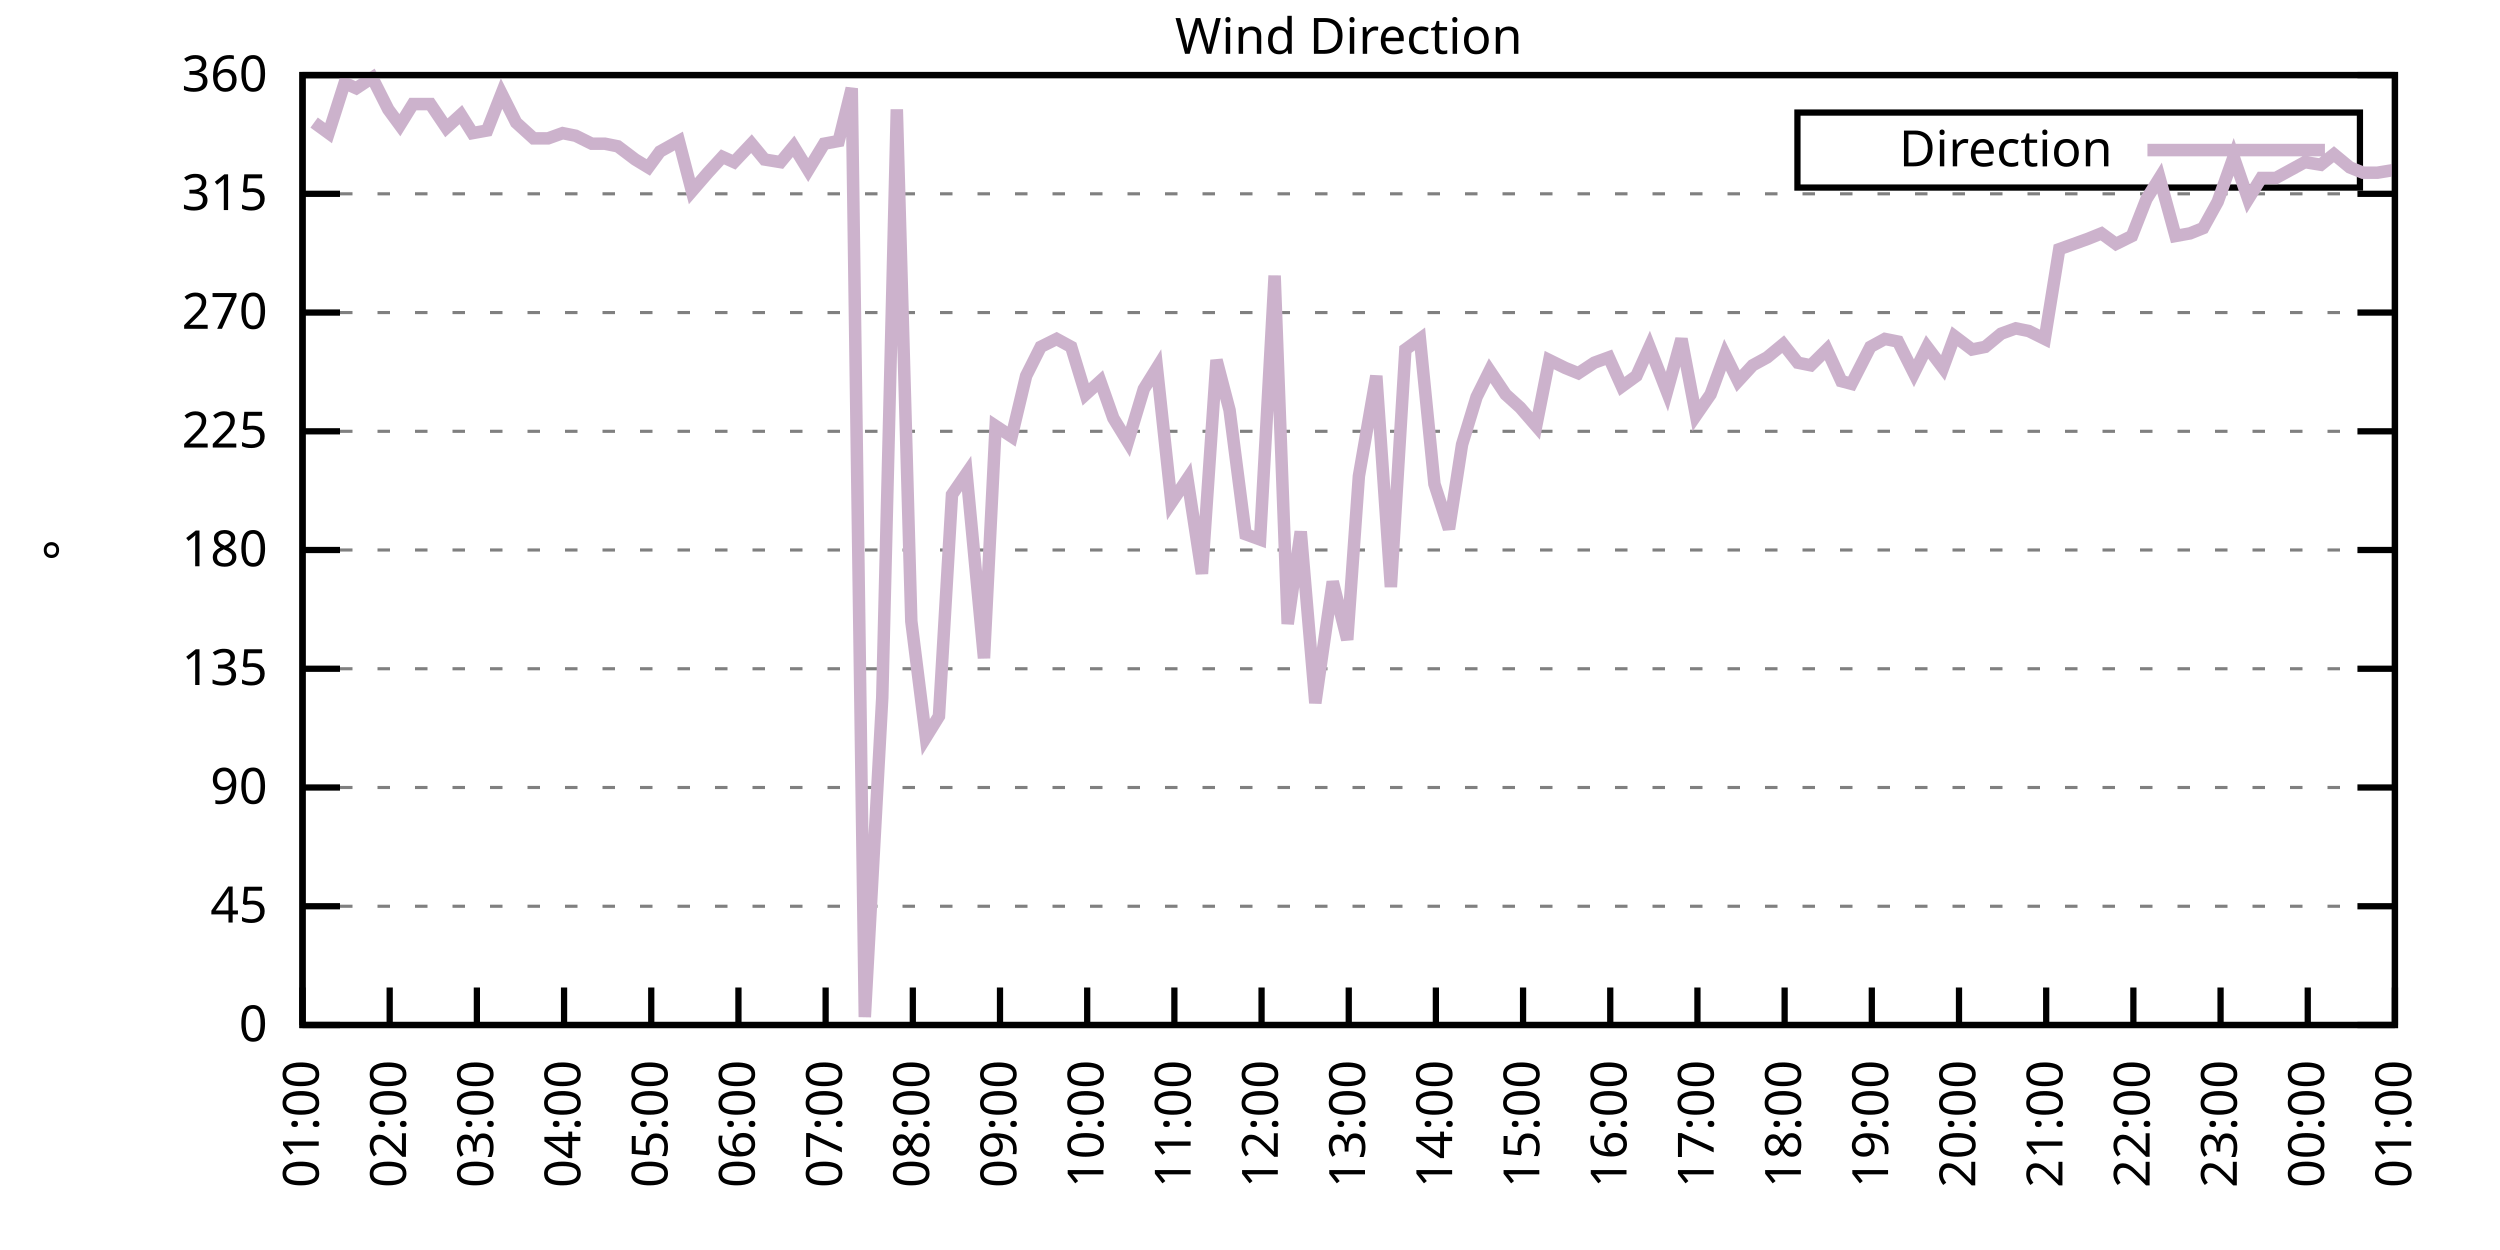
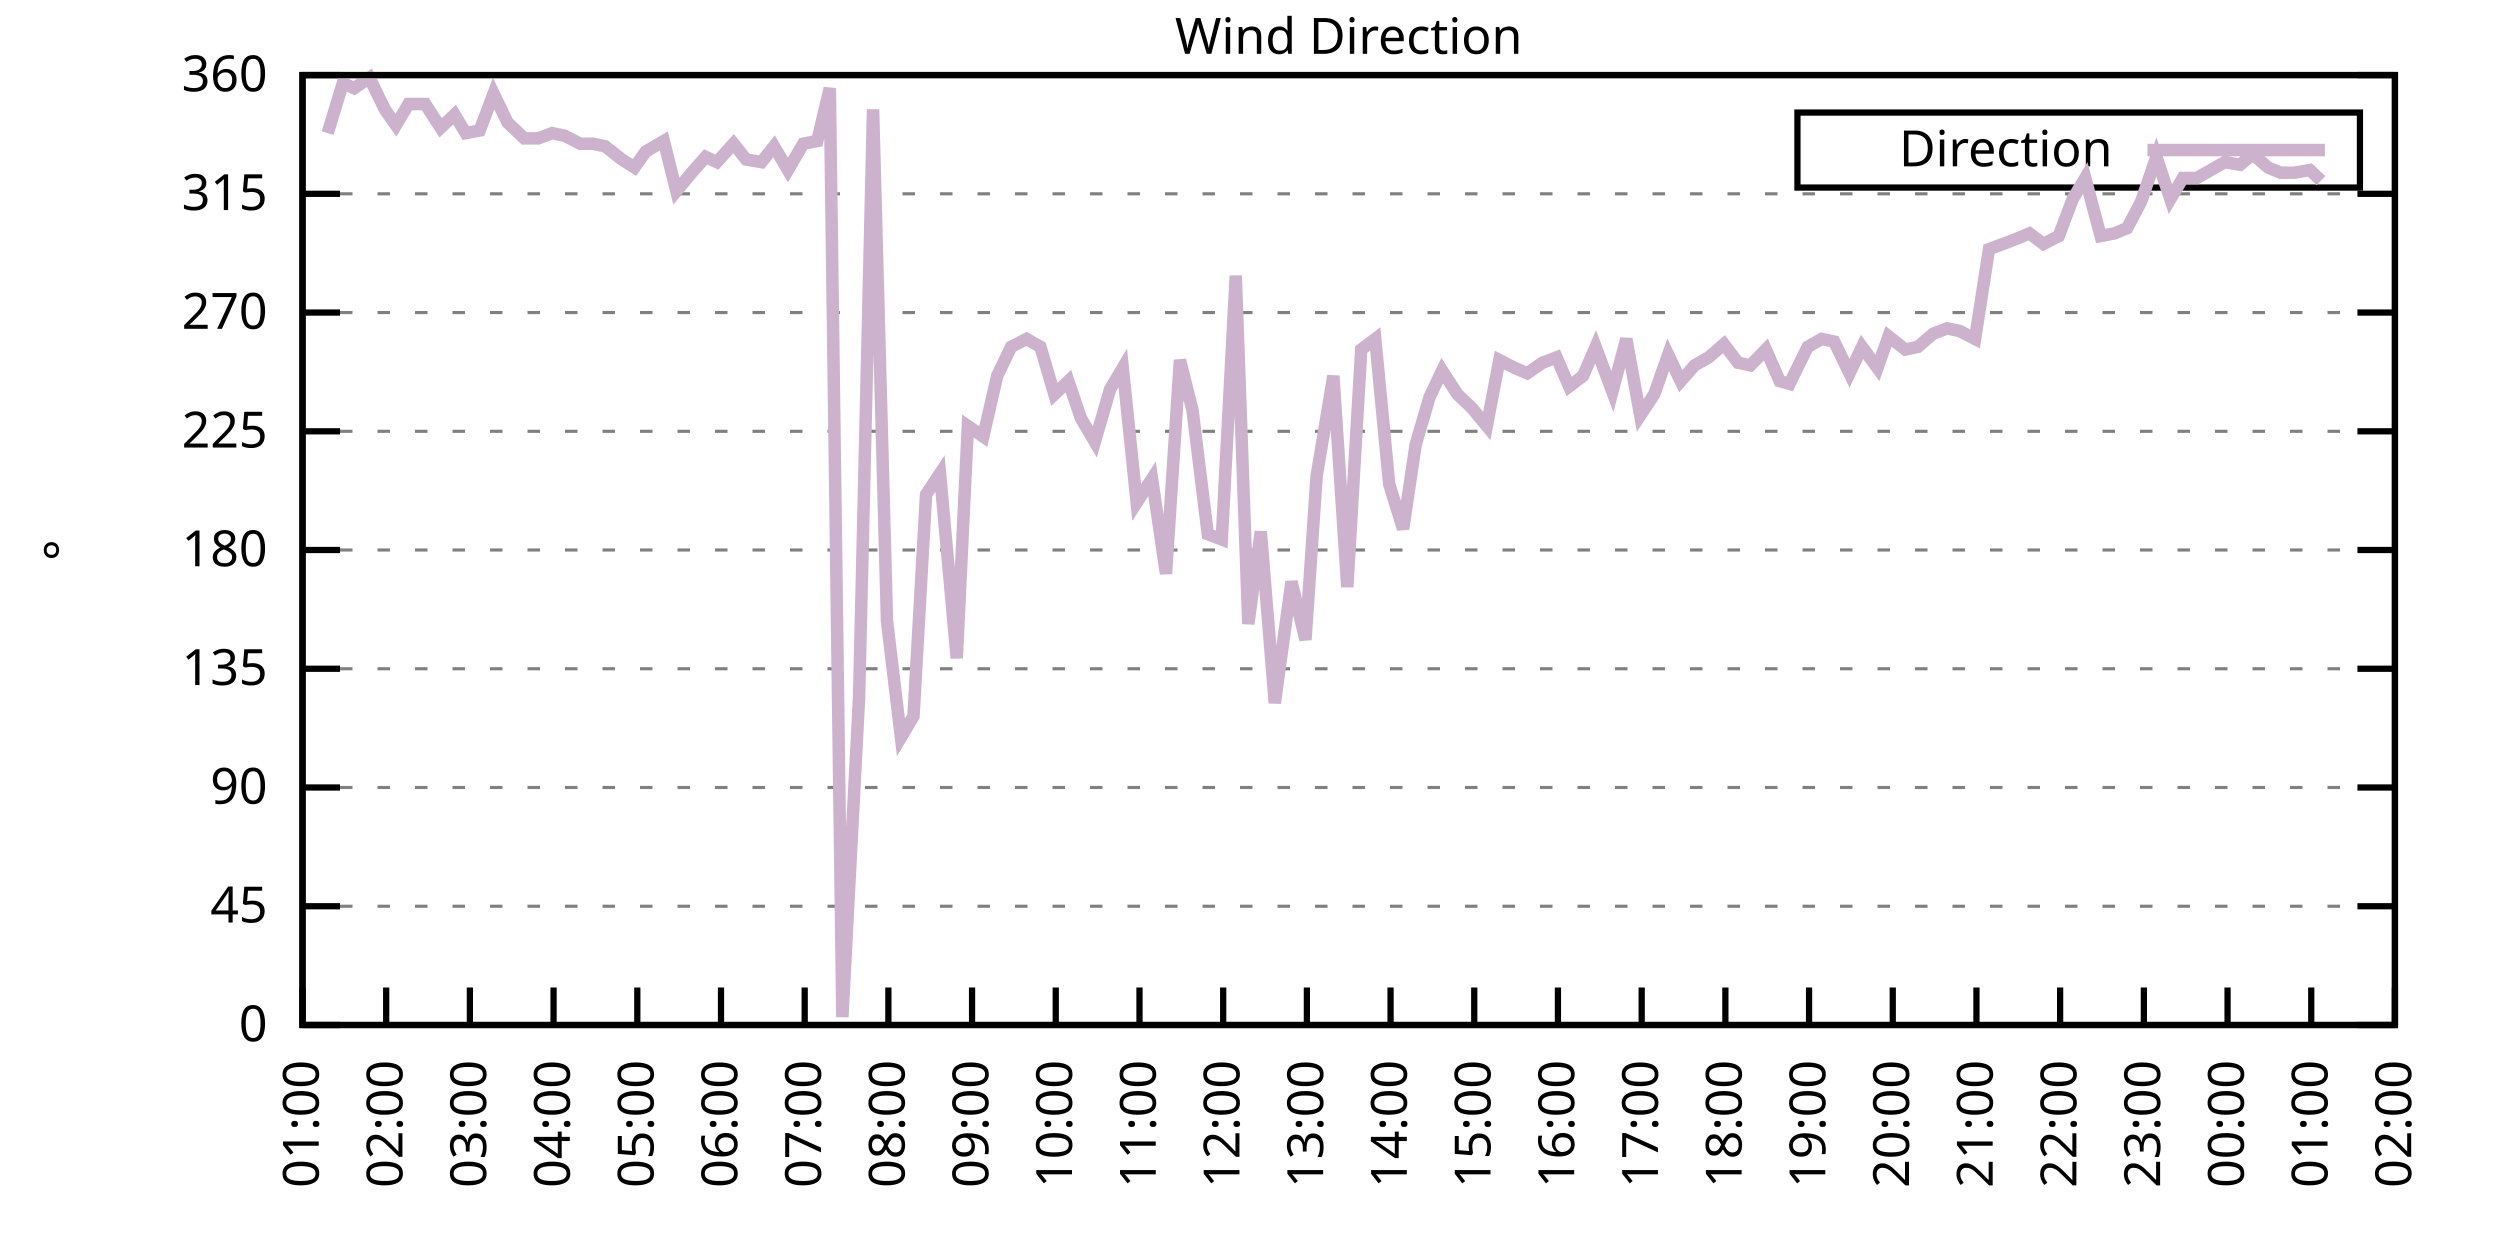
<svg xmlns="http://www.w3.org/2000/svg" xmlns:xlink="http://www.w3.org/1999/xlink" width="400" height="200" viewBox="0 0 400 200">
  <g id="gnuplot_canvas">
    <rect x="0" y="0" width="400" height="200" fill="none" />
    <defs>
      <circle id="gpDot" r="0.5" stroke-width="0.5" stroke="currentColor" />
      <path id="gpPt0" stroke-width="0.333" stroke="currentColor" d="M-1,0 h2 M0,-1 v2" />
      <path id="gpPt1" stroke-width="0.333" stroke="currentColor" d="M-1,-1 L1,1 M1,-1 L-1,1" />
      <path id="gpPt2" stroke-width="0.333" stroke="currentColor" d="M-1,0 L1,0 M0,-1 L0,1 M-1,-1 L1,1 M-1,1 L1,-1" />
      <rect id="gpPt3" stroke-width="0.333" stroke="currentColor" x="-1" y="-1" width="2" height="2" />
      <rect id="gpPt4" stroke-width="0.333" stroke="currentColor" fill="currentColor" x="-1" y="-1" width="2" height="2" />
      <circle id="gpPt5" stroke-width="0.333" stroke="currentColor" cx="0" cy="0" r="1" />
      <use xlink:href="#gpPt5" id="gpPt6" fill="currentColor" stroke="none" />
      <path id="gpPt7" stroke-width="0.333" stroke="currentColor" d="M0,-1.33 L-1.33,0.67 L1.33,0.67 z" />
      <use xlink:href="#gpPt7" id="gpPt8" fill="currentColor" stroke="none" />
      <use xlink:href="#gpPt7" id="gpPt9" stroke="currentColor" transform="rotate(180)" />
      <use xlink:href="#gpPt9" id="gpPt10" fill="currentColor" stroke="none" />
      <use xlink:href="#gpPt3" id="gpPt11" stroke="currentColor" transform="rotate(45)" />
      <use xlink:href="#gpPt11" id="gpPt12" fill="currentColor" stroke="none" />
      <path id="gpPt13" stroke-width="0.333" stroke="currentColor" d="M0,1.330 L1.265,0.411 L0.782,-1.067 L-0.782,-1.076 L-1.265,0.411 z" />
      <use xlink:href="#gpPt13" id="gpPt14" fill="currentColor" stroke="none" />
      <filter id="textbox" filterUnits="objectBoundingBox" x="0" y="0" height="1" width="1">
        <feFlood flood-color="white" flood-opacity="1" result="bgnd" />
        <feComposite in="SourceGraphic" in2="bgnd" operator="atop" />
      </filter>
      <filter id="greybox" filterUnits="objectBoundingBox" x="0" y="0" height="1" width="1">
        <feFlood flood-color="lightgrey" flood-opacity="1" result="grey" />
        <feComposite in="SourceGraphic" in2="grey" operator="atop" />
      </filter>
    </defs>
    <g fill="none" color="white" stroke="currentColor" stroke-width="1.00" stroke-linecap="butt" stroke-linejoin="miter">
</g>
    <g fill="none" color="black" stroke="currentColor" stroke-width="1.00" stroke-linecap="butt" stroke-linejoin="miter">
      <g stroke="none" shape-rendering="crispEdges">
        <polygon fill="rgb(255, 255, 255)" points="48.40,164.00 383.18,164.00 383.18,12.02 48.40,12.02 " />
      </g>
    </g>
    <g fill="none" color="black" stroke="currentColor" stroke-width="1.00" stroke-linecap="butt" stroke-linejoin="miter">
</g>
    <g fill="none" color="black" stroke="black" stroke-width="0.50" stroke-linecap="butt" stroke-linejoin="miter">
</g>
    <g fill="none" color="gray" stroke="currentColor" stroke-width="0.50" stroke-linecap="butt" stroke-linejoin="miter">
      <path stroke="gray" stroke-dasharray="2,4" class="gridline" d="M48.40,164.00 L383.19,164.00  " />
    </g>
    <g fill="none" color="gray" stroke="gray" stroke-width="1.00" stroke-linecap="butt" stroke-linejoin="miter">
</g>
    <g fill="none" color="black" stroke="currentColor" stroke-width="1.00" stroke-linecap="butt" stroke-linejoin="miter">
      <path stroke="black" d="M48.40,164.00 L54.40,164.00 M383.19,164.00 L377.19,164.00  " />
      <g transform="translate(42.80,166.60)" stroke="none" fill="black" font-family="Sans" font-size="8.00" text-anchor="end">
        <text>
          <tspan font-family="Sans"> 0</tspan>
        </text>
      </g>
    </g>
    <g fill="none" color="black" stroke="currentColor" stroke-width="1.00" stroke-linecap="butt" stroke-linejoin="miter">
</g>
    <g fill="none" color="black" stroke="black" stroke-width="0.50" stroke-linecap="butt" stroke-linejoin="miter">
</g>
    <g fill="none" color="gray" stroke="currentColor" stroke-width="0.50" stroke-linecap="butt" stroke-linejoin="miter">
      <path stroke="gray" stroke-dasharray="2,4" class="gridline" d="M48.40,145.00 L383.19,145.00  " />
    </g>
    <g fill="none" color="gray" stroke="gray" stroke-width="1.00" stroke-linecap="butt" stroke-linejoin="miter">
</g>
    <g fill="none" color="black" stroke="currentColor" stroke-width="1.00" stroke-linecap="butt" stroke-linejoin="miter">
      <path stroke="black" d="M48.40,145.00 L54.40,145.00 M383.19,145.00 L377.19,145.00  " />
      <g transform="translate(42.80,147.60)" stroke="none" fill="black" font-family="Sans" font-size="8.00" text-anchor="end">
        <text>
          <tspan font-family="Sans"> 45</tspan>
        </text>
      </g>
    </g>
    <g fill="none" color="black" stroke="currentColor" stroke-width="1.00" stroke-linecap="butt" stroke-linejoin="miter">
</g>
    <g fill="none" color="black" stroke="black" stroke-width="0.50" stroke-linecap="butt" stroke-linejoin="miter">
</g>
    <g fill="none" color="gray" stroke="currentColor" stroke-width="0.50" stroke-linecap="butt" stroke-linejoin="miter">
      <path stroke="gray" stroke-dasharray="2,4" class="gridline" d="M48.40,126.00 L383.19,126.00  " />
    </g>
    <g fill="none" color="gray" stroke="gray" stroke-width="1.00" stroke-linecap="butt" stroke-linejoin="miter">
</g>
    <g fill="none" color="black" stroke="currentColor" stroke-width="1.00" stroke-linecap="butt" stroke-linejoin="miter">
      <path stroke="black" d="M48.40,126.00 L54.40,126.00 M383.19,126.00 L377.19,126.00  " />
      <g transform="translate(42.80,128.60)" stroke="none" fill="black" font-family="Sans" font-size="8.00" text-anchor="end">
        <text>
          <tspan font-family="Sans"> 90</tspan>
        </text>
      </g>
    </g>
    <g fill="none" color="black" stroke="currentColor" stroke-width="1.00" stroke-linecap="butt" stroke-linejoin="miter">
</g>
    <g fill="none" color="black" stroke="black" stroke-width="0.50" stroke-linecap="butt" stroke-linejoin="miter">
</g>
    <g fill="none" color="gray" stroke="currentColor" stroke-width="0.50" stroke-linecap="butt" stroke-linejoin="miter">
      <path stroke="gray" stroke-dasharray="2,4" class="gridline" d="M48.40,107.00 L383.19,107.00  " />
    </g>
    <g fill="none" color="gray" stroke="gray" stroke-width="1.00" stroke-linecap="butt" stroke-linejoin="miter">
</g>
    <g fill="none" color="black" stroke="currentColor" stroke-width="1.00" stroke-linecap="butt" stroke-linejoin="miter">
      <path stroke="black" d="M48.40,107.00 L54.40,107.00 M383.19,107.00 L377.19,107.00  " />
      <g transform="translate(42.80,109.60)" stroke="none" fill="black" font-family="Sans" font-size="8.00" text-anchor="end">
        <text>
          <tspan font-family="Sans"> 135</tspan>
        </text>
      </g>
    </g>
    <g fill="none" color="black" stroke="currentColor" stroke-width="1.00" stroke-linecap="butt" stroke-linejoin="miter">
</g>
    <g fill="none" color="black" stroke="black" stroke-width="0.50" stroke-linecap="butt" stroke-linejoin="miter">
</g>
    <g fill="none" color="gray" stroke="currentColor" stroke-width="0.50" stroke-linecap="butt" stroke-linejoin="miter">
      <path stroke="gray" stroke-dasharray="2,4" class="gridline" d="M48.40,88.00 L383.19,88.00  " />
    </g>
    <g fill="none" color="gray" stroke="gray" stroke-width="1.00" stroke-linecap="butt" stroke-linejoin="miter">
</g>
    <g fill="none" color="black" stroke="currentColor" stroke-width="1.00" stroke-linecap="butt" stroke-linejoin="miter">
      <path stroke="black" d="M48.40,88.00 L54.40,88.00 M383.19,88.00 L377.19,88.00  " />
      <g transform="translate(42.80,90.60)" stroke="none" fill="black" font-family="Sans" font-size="8.00" text-anchor="end">
        <text>
          <tspan font-family="Sans"> 180</tspan>
        </text>
      </g>
    </g>
    <g fill="none" color="black" stroke="currentColor" stroke-width="1.00" stroke-linecap="butt" stroke-linejoin="miter">
</g>
    <g fill="none" color="black" stroke="black" stroke-width="0.50" stroke-linecap="butt" stroke-linejoin="miter">
</g>
    <g fill="none" color="gray" stroke="currentColor" stroke-width="0.50" stroke-linecap="butt" stroke-linejoin="miter">
      <path stroke="gray" stroke-dasharray="2,4" class="gridline" d="M48.40,69.01 L383.19,69.01  " />
    </g>
    <g fill="none" color="gray" stroke="gray" stroke-width="1.00" stroke-linecap="butt" stroke-linejoin="miter">
</g>
    <g fill="none" color="black" stroke="currentColor" stroke-width="1.00" stroke-linecap="butt" stroke-linejoin="miter">
      <path stroke="black" d="M48.40,69.01 L54.40,69.01 M383.19,69.01 L377.19,69.01  " />
      <g transform="translate(42.80,71.61)" stroke="none" fill="black" font-family="Sans" font-size="8.00" text-anchor="end">
        <text>
          <tspan font-family="Sans"> 225</tspan>
        </text>
      </g>
    </g>
    <g fill="none" color="black" stroke="currentColor" stroke-width="1.00" stroke-linecap="butt" stroke-linejoin="miter">
</g>
    <g fill="none" color="black" stroke="black" stroke-width="0.50" stroke-linecap="butt" stroke-linejoin="miter">
</g>
    <g fill="none" color="gray" stroke="currentColor" stroke-width="0.50" stroke-linecap="butt" stroke-linejoin="miter">
      <path stroke="gray" stroke-dasharray="2,4" class="gridline" d="M48.40,50.01 L383.19,50.01  " />
    </g>
    <g fill="none" color="gray" stroke="gray" stroke-width="1.00" stroke-linecap="butt" stroke-linejoin="miter">
</g>
    <g fill="none" color="black" stroke="currentColor" stroke-width="1.00" stroke-linecap="butt" stroke-linejoin="miter">
      <path stroke="black" d="M48.40,50.01 L54.40,50.01 M383.19,50.01 L377.19,50.01  " />
      <g transform="translate(42.80,52.61)" stroke="none" fill="black" font-family="Sans" font-size="8.00" text-anchor="end">
        <text>
          <tspan font-family="Sans"> 270</tspan>
        </text>
      </g>
    </g>
    <g fill="none" color="black" stroke="currentColor" stroke-width="1.00" stroke-linecap="butt" stroke-linejoin="miter">
</g>
    <g fill="none" color="black" stroke="black" stroke-width="0.50" stroke-linecap="butt" stroke-linejoin="miter">
</g>
    <g fill="none" color="gray" stroke="currentColor" stroke-width="0.50" stroke-linecap="butt" stroke-linejoin="miter">
      <path stroke="gray" stroke-dasharray="2,4" class="gridline" d="M48.40,31.01 L383.19,31.01  " />
    </g>
    <g fill="none" color="gray" stroke="gray" stroke-width="1.00" stroke-linecap="butt" stroke-linejoin="miter">
</g>
    <g fill="none" color="black" stroke="currentColor" stroke-width="1.00" stroke-linecap="butt" stroke-linejoin="miter">
      <path stroke="black" d="M48.40,31.01 L54.40,31.01 M383.19,31.01 L377.19,31.01  " />
      <g transform="translate(42.80,33.61)" stroke="none" fill="black" font-family="Sans" font-size="8.00" text-anchor="end">
        <text>
          <tspan font-family="Sans"> 315</tspan>
        </text>
      </g>
    </g>
    <g fill="none" color="black" stroke="currentColor" stroke-width="1.00" stroke-linecap="butt" stroke-linejoin="miter">
</g>
    <g fill="none" color="black" stroke="black" stroke-width="0.50" stroke-linecap="butt" stroke-linejoin="miter">
</g>
    <g fill="none" color="gray" stroke="currentColor" stroke-width="0.50" stroke-linecap="butt" stroke-linejoin="miter">
      <path stroke="gray" stroke-dasharray="2,4" class="gridline" d="M48.40,12.01 L383.19,12.01  " />
    </g>
    <g fill="none" color="gray" stroke="gray" stroke-width="1.00" stroke-linecap="butt" stroke-linejoin="miter">
</g>
    <g fill="none" color="black" stroke="currentColor" stroke-width="1.00" stroke-linecap="butt" stroke-linejoin="miter">
      <path stroke="black" d="M48.40,12.01 L54.40,12.01 M383.19,12.01 L377.19,12.01  " />
      <g transform="translate(42.80,14.61)" stroke="none" fill="black" font-family="Sans" font-size="8.00" text-anchor="end">
        <text>
          <tspan font-family="Sans"> 360</tspan>
        </text>
      </g>
    </g>
    <g fill="none" color="black" stroke="currentColor" stroke-width="1.00" stroke-linecap="butt" stroke-linejoin="miter">
      <path stroke="black" d="M48.40,164.00 L48.40,158.00  " />
      <g transform="translate(51.00,169.60) rotate(270.00)" stroke="none" fill="black" font-family="Sans" font-size="8.00" text-anchor="end">
        <text>
          <tspan font-family="Sans">01:00</tspan>
        </text>
      </g>
    </g>
    <g fill="none" color="black" stroke="currentColor" stroke-width="1.00" stroke-linecap="butt" stroke-linejoin="miter">
-       <path stroke="black" d="M62.35,164.00 L62.35,158.00  " />
-       <g transform="translate(64.95,169.60) rotate(270.00)" stroke="none" fill="black" font-family="Sans" font-size="8.00" text-anchor="end">
+       <path stroke="black" d="M61.79,164.00 L61.79,158.00  " />
+       <g transform="translate(64.39,169.60) rotate(270.00)" stroke="none" fill="black" font-family="Sans" font-size="8.00" text-anchor="end">
        <text>
          <tspan font-family="Sans">02:00</tspan>
        </text>
      </g>
    </g>
    <g fill="none" color="black" stroke="currentColor" stroke-width="1.00" stroke-linecap="butt" stroke-linejoin="miter">
-       <path stroke="black" d="M76.30,164.00 L76.30,158.00  " />
-       <g transform="translate(78.90,169.60) rotate(270.00)" stroke="none" fill="black" font-family="Sans" font-size="8.00" text-anchor="end">
+       <path stroke="black" d="M75.18,164.00 L75.18,158.00  " />
+       <g transform="translate(77.78,169.60) rotate(270.00)" stroke="none" fill="black" font-family="Sans" font-size="8.00" text-anchor="end">
        <text>
          <tspan font-family="Sans">03:00</tspan>
        </text>
      </g>
    </g>
    <g fill="none" color="black" stroke="currentColor" stroke-width="1.00" stroke-linecap="butt" stroke-linejoin="miter">
-       <path stroke="black" d="M90.25,164.00 L90.25,158.00  " />
-       <g transform="translate(92.85,169.60) rotate(270.00)" stroke="none" fill="black" font-family="Sans" font-size="8.00" text-anchor="end">
+       <path stroke="black" d="M88.57,164.00 L88.57,158.00  " />
+       <g transform="translate(91.17,169.60) rotate(270.00)" stroke="none" fill="black" font-family="Sans" font-size="8.00" text-anchor="end">
        <text>
          <tspan font-family="Sans">04:00</tspan>
        </text>
      </g>
    </g>
    <g fill="none" color="black" stroke="currentColor" stroke-width="1.00" stroke-linecap="butt" stroke-linejoin="miter">
-       <path stroke="black" d="M104.20,164.00 L104.20,158.00  " />
-       <g transform="translate(106.80,169.60) rotate(270.00)" stroke="none" fill="black" font-family="Sans" font-size="8.00" text-anchor="end">
+       <path stroke="black" d="M101.97,164.00 L101.97,158.00  " />
+       <g transform="translate(104.57,169.60) rotate(270.00)" stroke="none" fill="black" font-family="Sans" font-size="8.00" text-anchor="end">
        <text>
          <tspan font-family="Sans">05:00</tspan>
        </text>
      </g>
    </g>
    <g fill="none" color="black" stroke="currentColor" stroke-width="1.00" stroke-linecap="butt" stroke-linejoin="miter">
-       <path stroke="black" d="M118.15,164.00 L118.15,158.00  " />
-       <g transform="translate(120.75,169.60) rotate(270.00)" stroke="none" fill="black" font-family="Sans" font-size="8.00" text-anchor="end">
+       <path stroke="black" d="M115.36,164.00 L115.36,158.00  " />
+       <g transform="translate(117.96,169.60) rotate(270.00)" stroke="none" fill="black" font-family="Sans" font-size="8.00" text-anchor="end">
        <text>
          <tspan font-family="Sans">06:00</tspan>
        </text>
      </g>
    </g>
    <g fill="none" color="black" stroke="currentColor" stroke-width="1.00" stroke-linecap="butt" stroke-linejoin="miter">
-       <path stroke="black" d="M132.10,164.00 L132.10,158.00  " />
-       <g transform="translate(134.70,169.60) rotate(270.00)" stroke="none" fill="black" font-family="Sans" font-size="8.00" text-anchor="end">
+       <path stroke="black" d="M128.75,164.00 L128.75,158.00  " />
+       <g transform="translate(131.35,169.60) rotate(270.00)" stroke="none" fill="black" font-family="Sans" font-size="8.00" text-anchor="end">
        <text>
          <tspan font-family="Sans">07:00</tspan>
        </text>
      </g>
    </g>
    <g fill="none" color="black" stroke="currentColor" stroke-width="1.00" stroke-linecap="butt" stroke-linejoin="miter">
-       <path stroke="black" d="M146.05,164.00 L146.05,158.00  " />
-       <g transform="translate(148.65,169.60) rotate(270.00)" stroke="none" fill="black" font-family="Sans" font-size="8.00" text-anchor="end">
+       <path stroke="black" d="M142.14,164.00 L142.14,158.00  " />
+       <g transform="translate(144.74,169.60) rotate(270.00)" stroke="none" fill="black" font-family="Sans" font-size="8.00" text-anchor="end">
        <text>
          <tspan font-family="Sans">08:00</tspan>
        </text>
      </g>
    </g>
    <g fill="none" color="black" stroke="currentColor" stroke-width="1.00" stroke-linecap="butt" stroke-linejoin="miter">
-       <path stroke="black" d="M160.00,164.00 L160.00,158.00  " />
-       <g transform="translate(162.60,169.60) rotate(270.00)" stroke="none" fill="black" font-family="Sans" font-size="8.00" text-anchor="end">
+       <path stroke="black" d="M155.53,164.00 L155.53,158.00  " />
+       <g transform="translate(158.13,169.60) rotate(270.00)" stroke="none" fill="black" font-family="Sans" font-size="8.00" text-anchor="end">
        <text>
          <tspan font-family="Sans">09:00</tspan>
        </text>
      </g>
    </g>
    <g fill="none" color="black" stroke="currentColor" stroke-width="1.00" stroke-linecap="butt" stroke-linejoin="miter">
-       <path stroke="black" d="M173.95,164.00 L173.95,158.00  " />
-       <g transform="translate(176.55,169.60) rotate(270.00)" stroke="none" fill="black" font-family="Sans" font-size="8.00" text-anchor="end">
+       <path stroke="black" d="M168.92,164.00 L168.92,158.00  " />
+       <g transform="translate(171.52,169.60) rotate(270.00)" stroke="none" fill="black" font-family="Sans" font-size="8.00" text-anchor="end">
        <text>
          <tspan font-family="Sans">10:00</tspan>
        </text>
      </g>
    </g>
    <g fill="none" color="black" stroke="currentColor" stroke-width="1.00" stroke-linecap="butt" stroke-linejoin="miter">
-       <path stroke="black" d="M187.90,164.00 L187.90,158.00  " />
-       <g transform="translate(190.50,169.60) rotate(270.00)" stroke="none" fill="black" font-family="Sans" font-size="8.00" text-anchor="end">
+       <path stroke="black" d="M182.32,164.00 L182.32,158.00  " />
+       <g transform="translate(184.92,169.60) rotate(270.00)" stroke="none" fill="black" font-family="Sans" font-size="8.00" text-anchor="end">
        <text>
          <tspan font-family="Sans">11:00</tspan>
        </text>
      </g>
    </g>
    <g fill="none" color="black" stroke="currentColor" stroke-width="1.00" stroke-linecap="butt" stroke-linejoin="miter">
-       <path stroke="black" d="M201.85,164.00 L201.85,158.00  " />
-       <g transform="translate(204.45,169.60) rotate(270.00)" stroke="none" fill="black" font-family="Sans" font-size="8.00" text-anchor="end">
+       <path stroke="black" d="M195.71,164.00 L195.71,158.00  " />
+       <g transform="translate(198.31,169.60) rotate(270.00)" stroke="none" fill="black" font-family="Sans" font-size="8.00" text-anchor="end">
        <text>
          <tspan font-family="Sans">12:00</tspan>
        </text>
      </g>
    </g>
    <g fill="none" color="black" stroke="currentColor" stroke-width="1.00" stroke-linecap="butt" stroke-linejoin="miter">
-       <path stroke="black" d="M215.80,164.00 L215.80,158.00  " />
-       <g transform="translate(218.40,169.60) rotate(270.00)" stroke="none" fill="black" font-family="Sans" font-size="8.00" text-anchor="end">
+       <path stroke="black" d="M209.10,164.00 L209.10,158.00  " />
+       <g transform="translate(211.70,169.60) rotate(270.00)" stroke="none" fill="black" font-family="Sans" font-size="8.00" text-anchor="end">
        <text>
          <tspan font-family="Sans">13:00</tspan>
        </text>
      </g>
    </g>
    <g fill="none" color="black" stroke="currentColor" stroke-width="1.00" stroke-linecap="butt" stroke-linejoin="miter">
-       <path stroke="black" d="M229.74,164.00 L229.74,158.00  " />
-       <g transform="translate(232.34,169.60) rotate(270.00)" stroke="none" fill="black" font-family="Sans" font-size="8.00" text-anchor="end">
+       <path stroke="black" d="M222.49,164.00 L222.49,158.00  " />
+       <g transform="translate(225.09,169.60) rotate(270.00)" stroke="none" fill="black" font-family="Sans" font-size="8.00" text-anchor="end">
        <text>
          <tspan font-family="Sans">14:00</tspan>
        </text>
      </g>
    </g>
    <g fill="none" color="black" stroke="currentColor" stroke-width="1.00" stroke-linecap="butt" stroke-linejoin="miter">
-       <path stroke="black" d="M243.69,164.00 L243.69,158.00  " />
-       <g transform="translate(246.29,169.60) rotate(270.00)" stroke="none" fill="black" font-family="Sans" font-size="8.00" text-anchor="end">
+       <path stroke="black" d="M235.88,164.00 L235.88,158.00  " />
+       <g transform="translate(238.48,169.60) rotate(270.00)" stroke="none" fill="black" font-family="Sans" font-size="8.00" text-anchor="end">
        <text>
          <tspan font-family="Sans">15:00</tspan>
        </text>
      </g>
    </g>
    <g fill="none" color="black" stroke="currentColor" stroke-width="1.00" stroke-linecap="butt" stroke-linejoin="miter">
-       <path stroke="black" d="M257.64,164.00 L257.64,158.00  " />
-       <g transform="translate(260.24,169.60) rotate(270.00)" stroke="none" fill="black" font-family="Sans" font-size="8.00" text-anchor="end">
+       <path stroke="black" d="M249.27,164.00 L249.27,158.00  " />
+       <g transform="translate(251.87,169.60) rotate(270.00)" stroke="none" fill="black" font-family="Sans" font-size="8.00" text-anchor="end">
        <text>
          <tspan font-family="Sans">16:00</tspan>
        </text>
      </g>
    </g>
    <g fill="none" color="black" stroke="currentColor" stroke-width="1.00" stroke-linecap="butt" stroke-linejoin="miter">
-       <path stroke="black" d="M271.59,164.00 L271.59,158.00  " />
-       <g transform="translate(274.19,169.60) rotate(270.00)" stroke="none" fill="black" font-family="Sans" font-size="8.00" text-anchor="end">
+       <path stroke="black" d="M262.67,164.00 L262.67,158.00  " />
+       <g transform="translate(265.27,169.60) rotate(270.00)" stroke="none" fill="black" font-family="Sans" font-size="8.00" text-anchor="end">
        <text>
          <tspan font-family="Sans">17:00</tspan>
        </text>
      </g>
    </g>
    <g fill="none" color="black" stroke="currentColor" stroke-width="1.00" stroke-linecap="butt" stroke-linejoin="miter">
-       <path stroke="black" d="M285.54,164.00 L285.54,158.00  " />
-       <g transform="translate(288.14,169.60) rotate(270.00)" stroke="none" fill="black" font-family="Sans" font-size="8.00" text-anchor="end">
+       <path stroke="black" d="M276.06,164.00 L276.06,158.00  " />
+       <g transform="translate(278.66,169.60) rotate(270.00)" stroke="none" fill="black" font-family="Sans" font-size="8.00" text-anchor="end">
        <text>
          <tspan font-family="Sans">18:00</tspan>
        </text>
      </g>
    </g>
    <g fill="none" color="black" stroke="currentColor" stroke-width="1.00" stroke-linecap="butt" stroke-linejoin="miter">
-       <path stroke="black" d="M299.49,164.00 L299.49,158.00  " />
-       <g transform="translate(302.09,169.60) rotate(270.00)" stroke="none" fill="black" font-family="Sans" font-size="8.00" text-anchor="end">
+       <path stroke="black" d="M289.45,164.00 L289.45,158.00  " />
+       <g transform="translate(292.05,169.60) rotate(270.00)" stroke="none" fill="black" font-family="Sans" font-size="8.00" text-anchor="end">
        <text>
          <tspan font-family="Sans">19:00</tspan>
        </text>
      </g>
    </g>
    <g fill="none" color="black" stroke="currentColor" stroke-width="1.00" stroke-linecap="butt" stroke-linejoin="miter">
-       <path stroke="black" d="M313.44,164.00 L313.44,158.00  " />
-       <g transform="translate(316.04,169.60) rotate(270.00)" stroke="none" fill="black" font-family="Sans" font-size="8.00" text-anchor="end">
+       <path stroke="black" d="M302.84,164.00 L302.84,158.00  " />
+       <g transform="translate(305.44,169.60) rotate(270.00)" stroke="none" fill="black" font-family="Sans" font-size="8.00" text-anchor="end">
        <text>
          <tspan font-family="Sans">20:00</tspan>
        </text>
      </g>
    </g>
    <g fill="none" color="black" stroke="currentColor" stroke-width="1.00" stroke-linecap="butt" stroke-linejoin="miter">
-       <path stroke="black" d="M327.39,164.00 L327.39,158.00  " />
-       <g transform="translate(329.99,169.60) rotate(270.00)" stroke="none" fill="black" font-family="Sans" font-size="8.00" text-anchor="end">
+       <path stroke="black" d="M316.23,164.00 L316.23,158.00  " />
+       <g transform="translate(318.83,169.60) rotate(270.00)" stroke="none" fill="black" font-family="Sans" font-size="8.00" text-anchor="end">
        <text>
          <tspan font-family="Sans">21:00</tspan>
        </text>
      </g>
    </g>
    <g fill="none" color="black" stroke="currentColor" stroke-width="1.00" stroke-linecap="butt" stroke-linejoin="miter">
-       <path stroke="black" d="M341.34,164.00 L341.34,158.00  " />
-       <g transform="translate(343.94,169.60) rotate(270.00)" stroke="none" fill="black" font-family="Sans" font-size="8.00" text-anchor="end">
+       <path stroke="black" d="M329.62,164.00 L329.62,158.00  " />
+       <g transform="translate(332.22,169.60) rotate(270.00)" stroke="none" fill="black" font-family="Sans" font-size="8.00" text-anchor="end">
        <text>
          <tspan font-family="Sans">22:00</tspan>
        </text>
      </g>
    </g>
    <g fill="none" color="black" stroke="currentColor" stroke-width="1.00" stroke-linecap="butt" stroke-linejoin="miter">
-       <path stroke="black" d="M355.29,164.00 L355.29,158.00  " />
-       <g transform="translate(357.89,169.60) rotate(270.00)" stroke="none" fill="black" font-family="Sans" font-size="8.00" text-anchor="end">
+       <path stroke="black" d="M343.02,164.00 L343.02,158.00  " />
+       <g transform="translate(345.62,169.60) rotate(270.00)" stroke="none" fill="black" font-family="Sans" font-size="8.00" text-anchor="end">
        <text>
          <tspan font-family="Sans">23:00</tspan>
        </text>
      </g>
    </g>
    <g fill="none" color="black" stroke="currentColor" stroke-width="1.00" stroke-linecap="butt" stroke-linejoin="miter">
-       <path stroke="black" d="M369.24,164.00 L369.24,158.00  " />
-       <g transform="translate(371.84,169.60) rotate(270.00)" stroke="none" fill="black" font-family="Sans" font-size="8.00" text-anchor="end">
+       <path stroke="black" d="M356.41,164.00 L356.41,158.00  " />
+       <g transform="translate(359.01,169.60) rotate(270.00)" stroke="none" fill="black" font-family="Sans" font-size="8.00" text-anchor="end">
        <text>
          <tspan font-family="Sans">00:00</tspan>
+         </text>
+       </g>
+     </g>
+     <g fill="none" color="black" stroke="currentColor" stroke-width="1.00" stroke-linecap="butt" stroke-linejoin="miter">
+       <path stroke="black" d="M369.80,164.00 L369.80,158.00  " />
+       <g transform="translate(372.40,169.60) rotate(270.00)" stroke="none" fill="black" font-family="Sans" font-size="8.00" text-anchor="end">
+         <text>
+           <tspan font-family="Sans">01:00</tspan>
        </text>
      </g>
    </g>
    <g fill="none" color="black" stroke="currentColor" stroke-width="1.00" stroke-linecap="butt" stroke-linejoin="miter">
      <path stroke="black" d="M383.19,164.00 L383.19,158.00  " />
      <g transform="translate(385.79,169.60) rotate(270.00)" stroke="none" fill="black" font-family="Sans" font-size="8.00" text-anchor="end">
        <text>
-           <tspan font-family="Sans">01:00</tspan>
+           <tspan font-family="Sans">02:00</tspan>
        </text>
      </g>
    </g>
    <g fill="none" color="black" stroke="currentColor" stroke-width="1.00" stroke-linecap="butt" stroke-linejoin="miter">
</g>
    <g fill="none" color="black" stroke="currentColor" stroke-width="1.00" stroke-linecap="butt" stroke-linejoin="miter">
      <path stroke="black" d="M48.40,12.01 L48.40,164.00 L383.19,164.00 L383.19,12.01 L48.40,12.01 Z  " />
    </g>
    <g fill="none" color="black" stroke="currentColor" stroke-width="1.00" stroke-linecap="butt" stroke-linejoin="miter">
</g>
    <g fill="none" color="black" stroke="currentColor" stroke-width="1.00" stroke-linecap="butt" stroke-linejoin="miter">
      <path stroke="black" d="M287.59,30.01 L287.59,18.01 L377.59,18.01 L377.59,30.01 L287.59,30.01 Z  " />
    </g>
    <g id="Wind_direction_plot_1">
      <g fill="none" color="white" stroke="black" stroke-width="2.00" stroke-linecap="butt" stroke-linejoin="miter">
</g>
      <g fill="none" color="black" stroke="currentColor" stroke-width="2.00" stroke-linecap="butt" stroke-linejoin="miter">
        <g transform="translate(337.99,26.61)" stroke="none" fill="black" font-family="Sans" font-size="8.00" text-anchor="end">
          <text>
            <tspan font-family="Sans">Direction</tspan>
          </text>
        </g>
      </g>
      <g fill="none" color="black" stroke="currentColor" stroke-width="2.00" stroke-linecap="butt" stroke-linejoin="miter">
-         <path stroke="rgb(204, 178, 204)" d="M343.59,24.01 L371.99,24.01 M50.26,19.61 L52.58,21.30 L55.14,13.28 L57.00,14.12 L59.56,12.43 L62.12,17.50   L63.98,20.03 L66.07,16.65 L68.86,16.65 L71.42,20.45 L73.74,18.34 L75.60,21.30 L77.93,20.88 L80.25,14.97   L82.58,19.61 L85.37,22.14 L87.69,22.14 L90.02,21.30 L92.11,21.72 L94.67,22.99 L96.76,22.99 L98.85,23.41   L101.64,25.52 L103.73,26.79 L105.59,24.25 L108.62,22.56 L110.71,30.59 L113.27,27.63 L115.59,25.10 L117.45,25.94   L120.24,22.99 L122.33,25.52 L124.89,25.94 L126.98,23.41 L129.31,27.21 L131.87,22.99 L134.19,22.56 L136.28,14.12   L138.37,162.73 L141.16,111.65 L143.49,17.50 L145.81,99.40 L148.14,117.98 L150.23,114.60 L152.32,79.14 L154.65,75.76   L157.44,105.31 L159.30,68.16 L161.86,69.85 L164.18,60.14 L166.51,55.50 L169.06,54.23 L171.39,55.50 L173.71,63.10   L176.04,60.98 L178.13,66.90 L180.46,70.70 L183.01,62.25 L185.11,58.87 L187.43,80.41 L189.99,76.61 L192.31,91.80   L194.64,57.61 L196.73,65.63 L199.29,85.47 L201.61,86.32 L203.94,44.10 L206.03,99.83 L208.12,85.05 L210.45,112.49   L213.24,93.07 L215.56,102.36 L217.42,76.18 L220.21,60.14 L222.54,93.92 L224.86,55.92 L227.19,54.23 L229.51,77.45   L231.84,84.63 L233.93,71.12 L236.25,63.52 L238.35,59.30 L240.90,63.10 L243.23,65.21 L245.79,68.16 L247.88,57.61   L250.44,58.87 L252.53,59.72 L255.09,58.03 L257.41,57.18 L259.50,61.83 L261.83,60.14 L263.92,55.50 L266.71,62.67   L269.04,54.23 L271.36,66.47 L273.69,63.10 L276.01,56.76 L278.10,60.98 L280.43,58.45 L282.75,57.18 L285.31,55.07   L287.64,58.03 L289.73,58.45 L292.29,55.92 L294.61,60.98 L296.24,61.41 L299.26,55.50 L301.58,54.23 L303.68,54.65   L306.23,59.72 L308.33,55.50 L310.88,58.87 L312.74,53.81 L315.53,55.92 L317.63,55.50 L320.18,53.39 L322.51,52.54   L324.60,52.96 L327.16,54.23 L329.48,39.87 L331.81,39.03 L334.13,38.19 L336.23,37.34 L338.55,39.03 L341.11,37.76   L343.43,31.85 L345.53,28.48 L348.08,37.76 L350.41,37.34 L352.50,36.50 L354.83,32.28 L357.38,25.10 L359.71,31.85   L361.80,28.48 L364.13,28.48 L368.78,25.94 L371.33,26.36 L373.43,24.68 L375.98,26.79 L378.08,27.63 L380.40,27.63   L382.96,27.21  " />
+         <path stroke="rgb(204, 178, 204)" d="M343.59,24.01 L371.99,24.01 M52.42,21.30 L54.87,13.28 L56.66,14.12 L59.11,12.43 L61.57,17.50 L63.35,20.03   L65.36,16.65 L68.04,16.65 L70.50,20.45 L72.73,18.34 L74.51,21.30 L76.75,20.88 L78.98,14.97 L81.21,19.61   L83.89,22.14 L86.12,22.14 L88.35,21.30 L90.36,21.72 L92.82,22.99 L94.82,22.99 L96.83,23.41 L99.51,25.52   L101.52,26.79 L103.31,24.25 L106.21,22.56 L108.22,30.59 L110.67,27.63 L112.90,25.10 L114.69,25.94 L117.37,22.99   L119.38,25.52 L121.83,25.94 L123.84,23.41 L126.07,27.21 L128.53,22.99 L130.76,22.56 L132.77,14.12 L134.78,162.73   L137.45,111.65 L139.69,17.50 L141.92,99.40 L144.15,117.98 L146.16,114.60 L148.17,79.14 L150.40,75.76 L153.08,105.31   L154.86,68.16 L157.32,69.85 L159.55,60.14 L161.78,55.50 L164.24,54.23 L166.47,55.50 L168.70,63.10 L170.93,60.98   L172.94,66.90 L175.17,70.70 L177.63,62.25 L179.64,58.87 L181.87,80.41 L184.32,76.61 L186.56,91.80 L188.79,57.61   L190.80,65.63 L193.25,85.47 L195.48,86.32 L197.72,44.10 L199.73,99.83 L201.73,85.05 L203.97,112.49 L206.64,93.07   L208.88,102.36 L210.66,76.18 L213.34,60.14 L215.57,93.92 L217.80,55.92 L220.04,54.23 L222.27,77.45 L224.50,84.63   L226.51,71.12 L228.74,63.52 L230.75,59.30 L233.20,63.10 L235.44,65.21 L237.89,68.16 L239.90,57.61 L242.36,58.87   L244.36,59.72 L246.82,58.03 L249.05,57.18 L251.06,61.83 L253.29,60.14 L255.30,55.50 L257.98,62.67 L260.21,54.23   L262.44,66.47 L264.67,63.10 L266.91,56.76 L268.92,60.98 L271.15,58.45 L273.38,57.18 L275.83,55.07 L278.07,58.03   L280.07,58.45 L282.53,55.92 L284.76,60.98 L286.32,61.41 L289.23,55.50 L291.46,54.23 L293.47,54.65 L295.92,59.72   L297.93,55.50 L300.39,58.87 L302.17,53.81 L304.85,55.92 L306.86,55.50 L309.31,53.39 L311.54,52.54 L313.55,52.96   L316.01,54.23 L318.24,39.87 L320.47,39.03 L322.70,38.19 L324.71,37.34 L326.95,39.03 L329.40,37.76 L331.63,31.85   L333.64,28.48 L336.10,37.76 L338.33,37.34 L340.34,36.50 L342.57,32.28 L345.02,25.10 L347.26,31.85 L349.26,28.48   L351.50,28.48 L355.96,25.94 L358.42,26.36 L360.42,24.68 L362.88,26.79 L364.89,27.63 L367.12,27.63 L369.58,27.21   L371.36,28.90  " />
      </g>
    </g>
    <g fill="none" color="black" stroke="currentColor" stroke-width="2.00" stroke-linecap="butt" stroke-linejoin="miter">
</g>
    <g fill="none" color="black" stroke="black" stroke-width="1.00" stroke-linecap="butt" stroke-linejoin="miter">
</g>
    <g fill="none" color="black" stroke="currentColor" stroke-width="1.00" stroke-linecap="butt" stroke-linejoin="miter">
      <path stroke="black" d="M48.40,12.01 L48.40,164.00 L383.19,164.00 L383.19,12.01 L48.40,12.01 Z  " />
      <g transform="translate(12.80,88.01) rotate(270.00)" stroke="none" fill="black" font-family="Sans" font-size="8.00" text-anchor="middle">
        <text>
          <tspan font-family="Sans">°</tspan>
        </text>
      </g>
    </g>
    <g fill="none" color="black" stroke="currentColor" stroke-width="1.00" stroke-linecap="butt" stroke-linejoin="miter">
</g>
    <g fill="none" color="black" stroke="currentColor" stroke-width="1.00" stroke-linecap="butt" stroke-linejoin="miter">
      <g transform="translate(215.79,8.61)" stroke="none" fill="black" font-family="Sans" font-size="8.00" text-anchor="middle">
        <text>
          <tspan font-family="Sans">Wind Direction</tspan>
        </text>
      </g>
    </g>
    <g fill="none" color="black" stroke="currentColor" stroke-width="1.00" stroke-linecap="butt" stroke-linejoin="miter">
</g>
  </g>
</svg>
